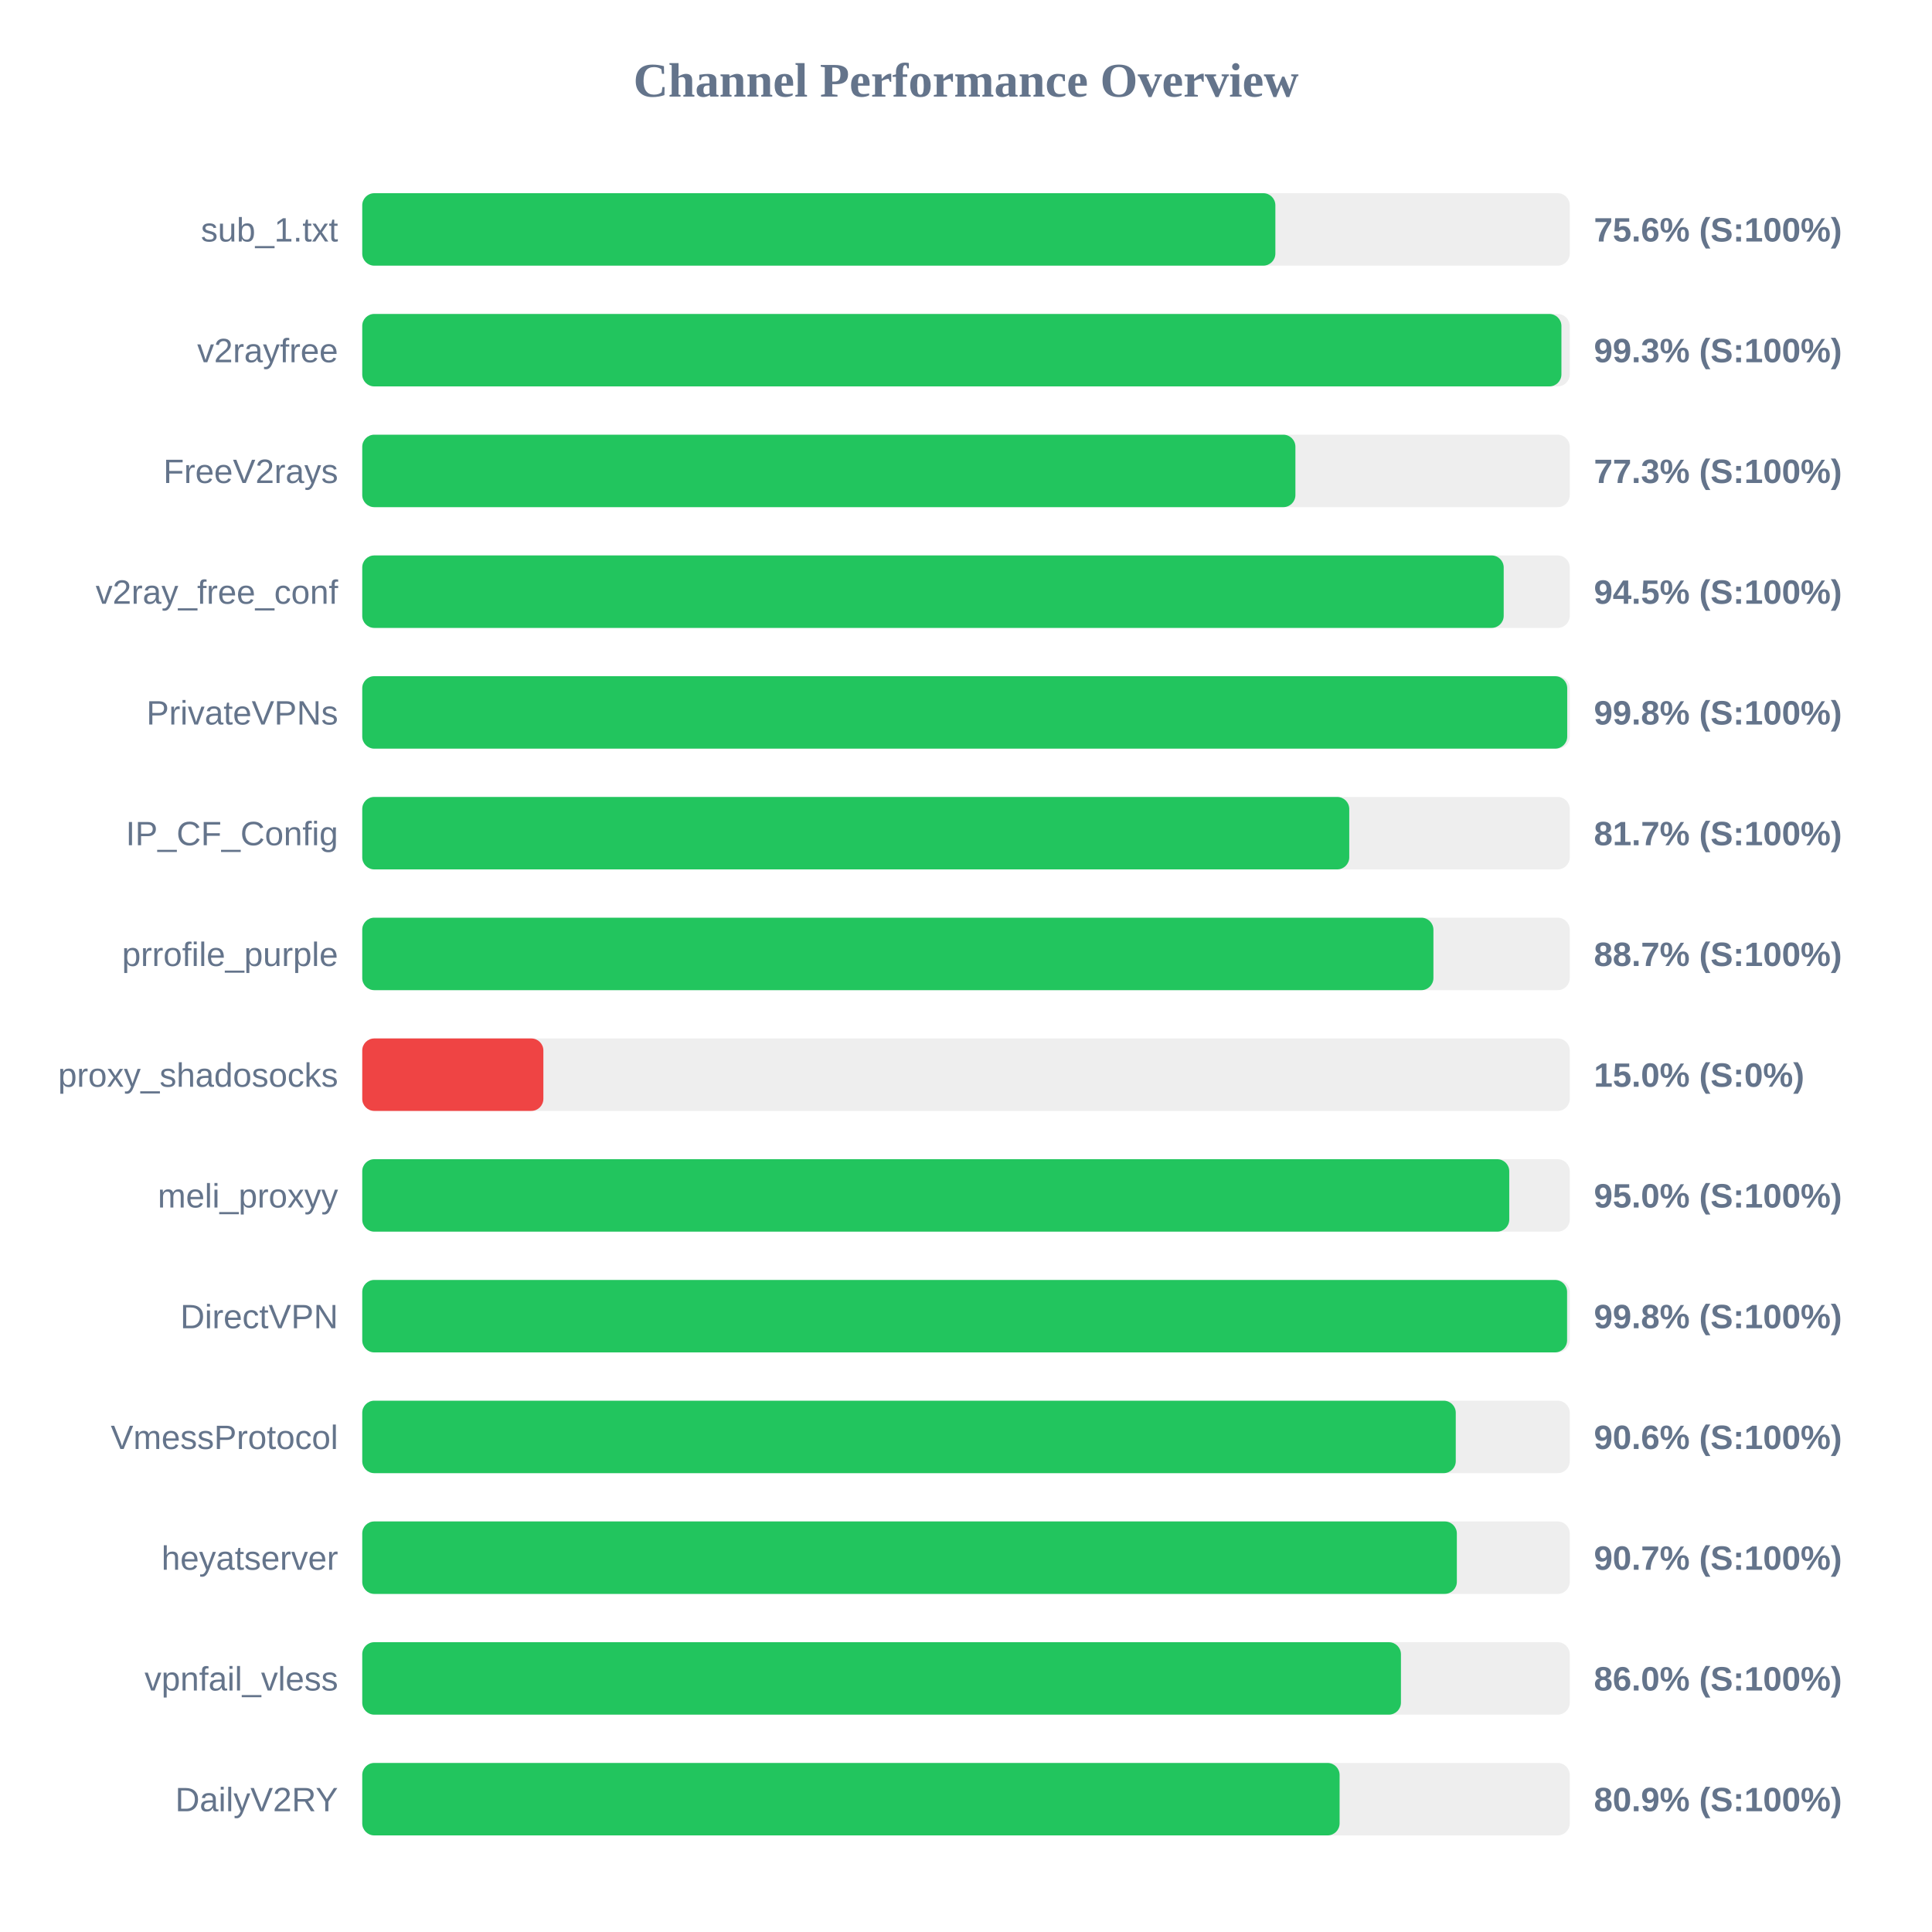
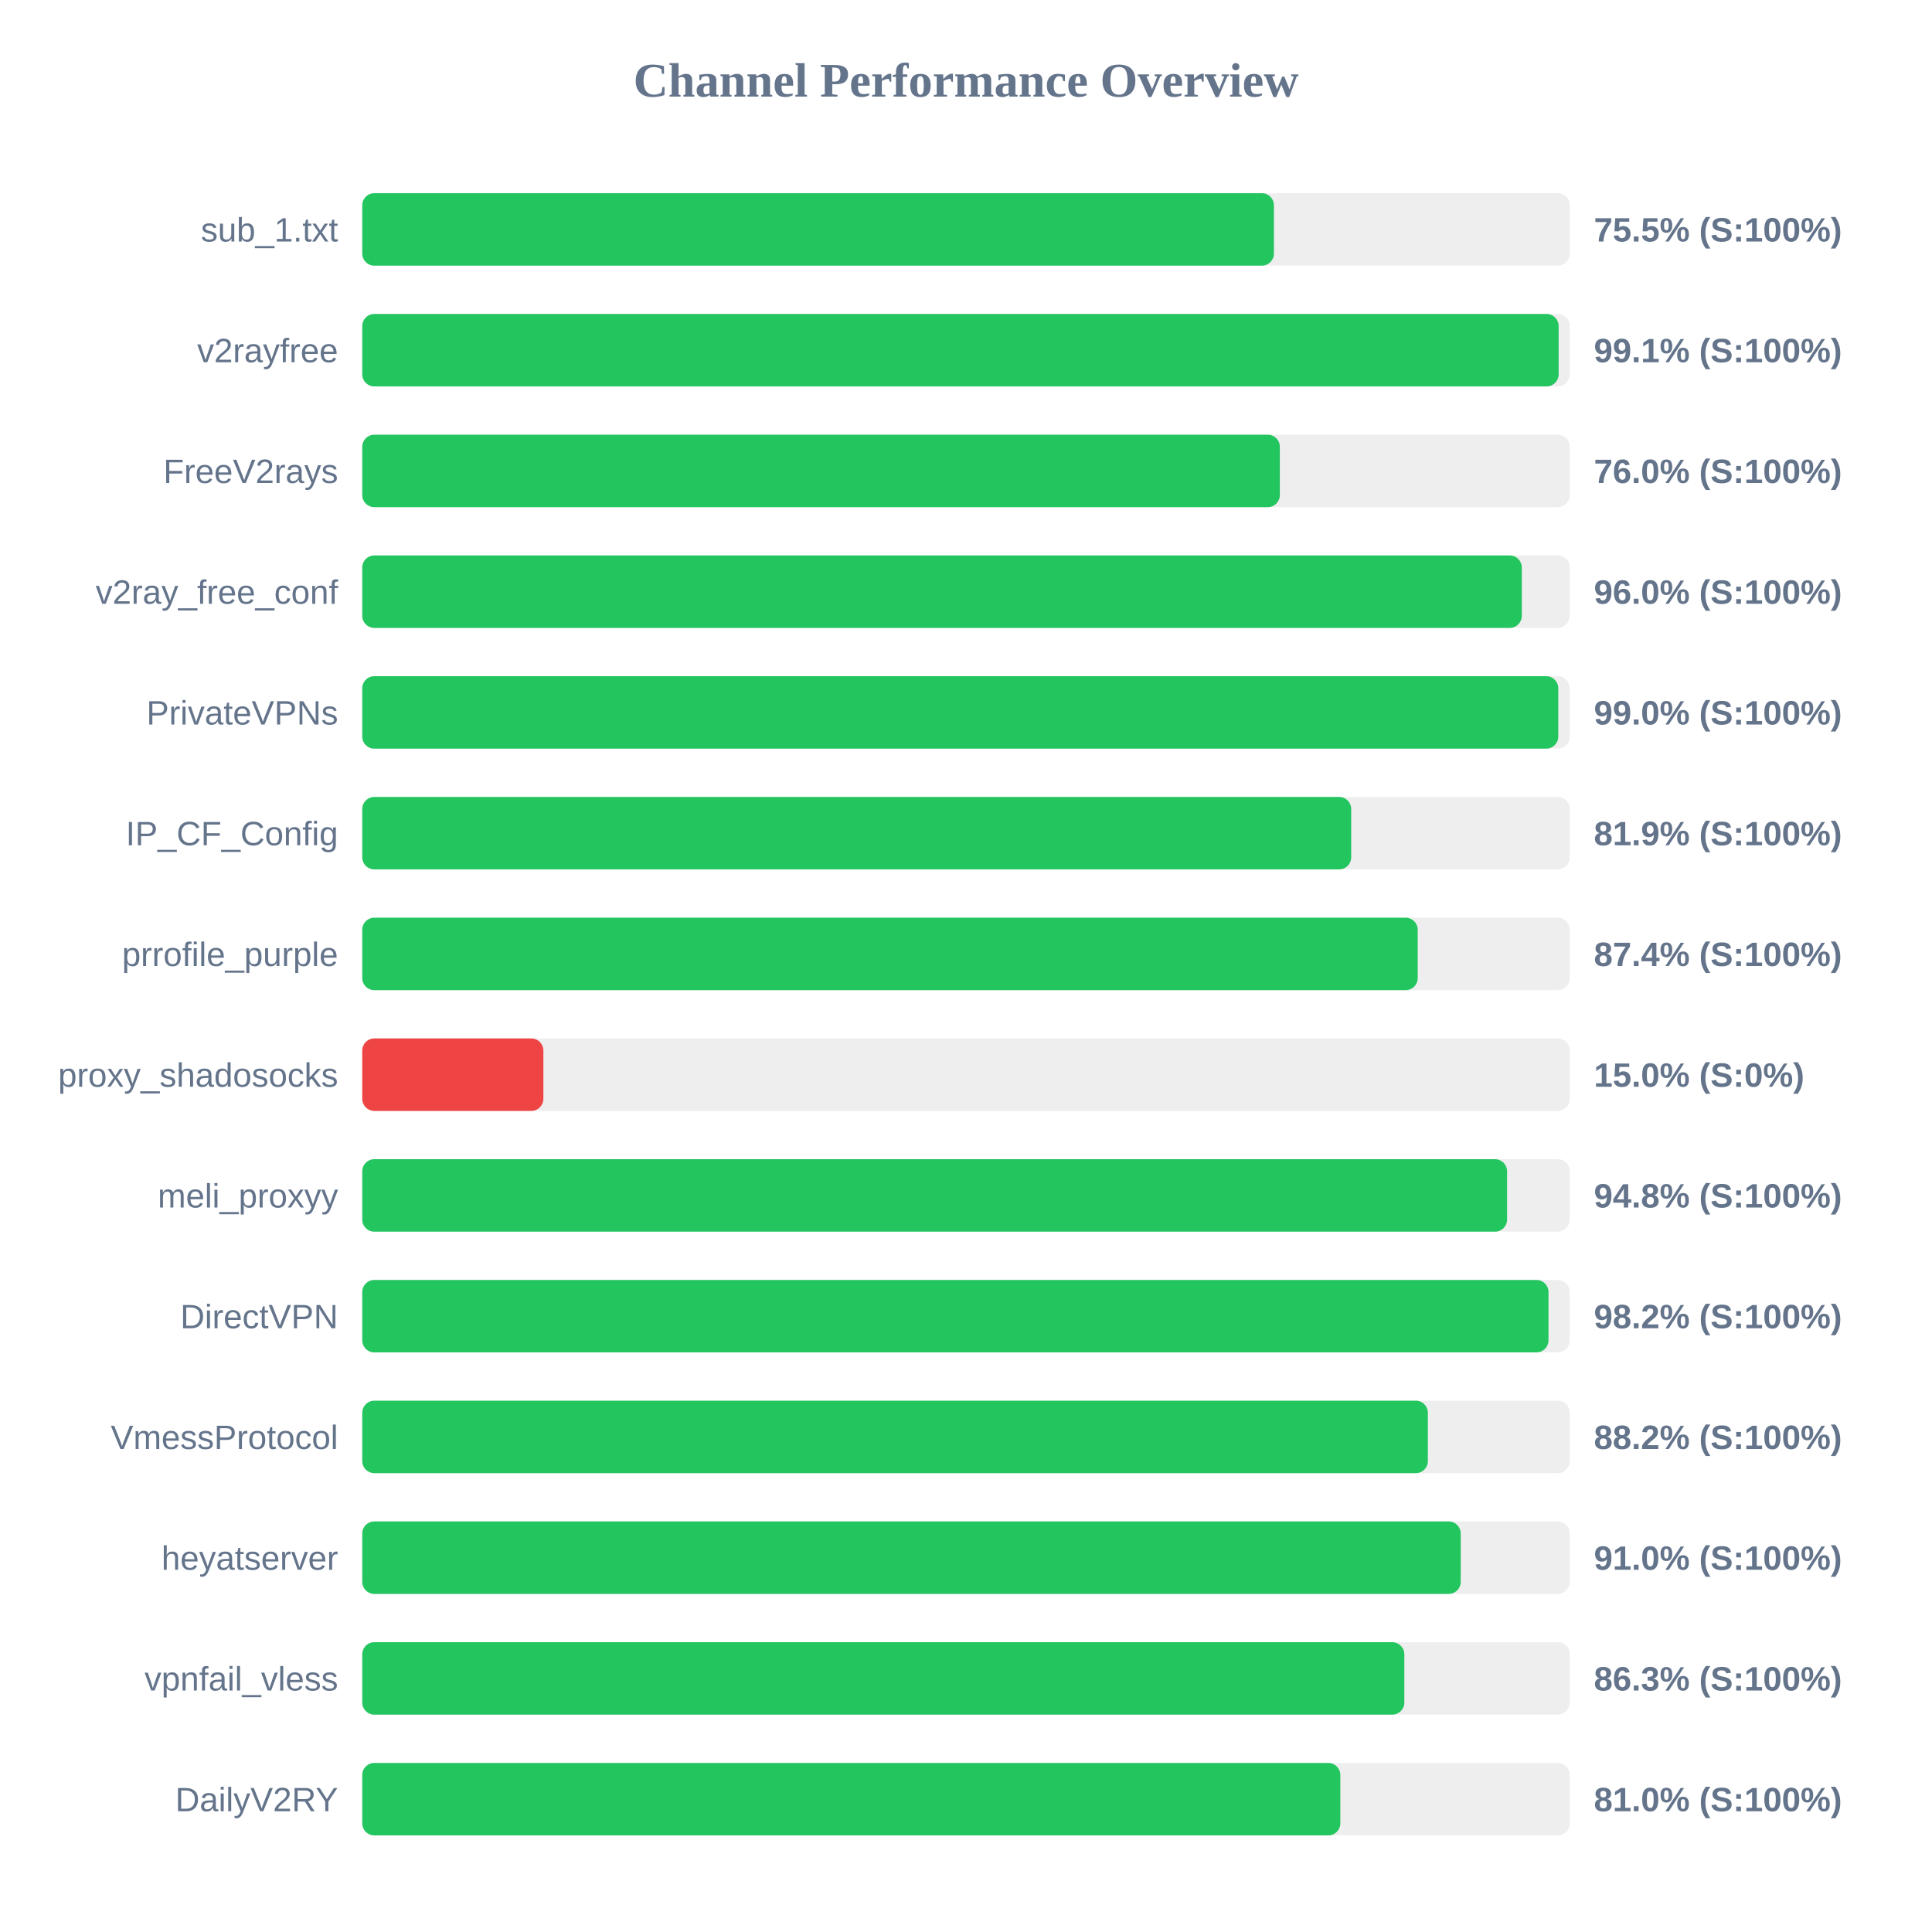
<svg xmlns="http://www.w3.org/2000/svg" width="800" height="800" version="1.1">
  <style>
        .row { font: 14px Arial; fill: #64748b; }
        .score { font: bold 14px Arial; fill: #64748b; }
    </style>
  <text x="400" y="40" text-anchor="middle" font-size="20px" font-weight="bold" fill="#64748b">Channel Performance Overview</text>
  <rect x="150" y="80" width="500" height="30" fill="#eee" rx="5" />
-   <rect x="150" y="80" width="378.1" height="30" fill="#22c55e" rx="5" />
+   <rect x="150" y="80" width="377.5" height="30" fill="#22c55e" rx="5" />
  <text x="140" y="100" text-anchor="end" class="row">sub_1.txt</text>
-   <text x="660" y="100" text-anchor="start" class="score">75.6% (S:100%)</text>
+   <text x="660" y="100" text-anchor="start" class="score">75.5% (S:100%)</text>
  <rect x="150" y="130" width="500" height="30" fill="#eee" rx="5" />
-   <rect x="150" y="130" width="496.55" height="30" fill="#22c55e" rx="5" />
+   <rect x="150" y="130" width="495.4" height="30" fill="#22c55e" rx="5" />
  <text x="140" y="150" text-anchor="end" class="row">v2rayfree</text>
-   <text x="660" y="150" text-anchor="start" class="score">99.3% (S:100%)</text>
+   <text x="660" y="150" text-anchor="start" class="score">99.1% (S:100%)</text>
  <rect x="150" y="180" width="500" height="30" fill="#eee" rx="5" />
-   <rect x="150" y="180" width="386.4" height="30" fill="#22c55e" rx="5" />
+   <rect x="150" y="180" width="379.95" height="30" fill="#22c55e" rx="5" />
  <text x="140" y="200" text-anchor="end" class="row">FreeV2rays</text>
-   <text x="660" y="200" text-anchor="start" class="score">77.3% (S:100%)</text>
+   <text x="660" y="200" text-anchor="start" class="score">76.0% (S:100%)</text>
  <rect x="150" y="230" width="500" height="30" fill="#eee" rx="5" />
-   <rect x="150" y="230" width="472.65" height="30" fill="#22c55e" rx="5" />
+   <rect x="150" y="230" width="480.15" height="30" fill="#22c55e" rx="5" />
  <text x="140" y="250" text-anchor="end" class="row">v2ray_free_conf</text>
-   <text x="660" y="250" text-anchor="start" class="score">94.5% (S:100%)</text>
+   <text x="660" y="250" text-anchor="start" class="score">96.0% (S:100%)</text>
  <rect x="150" y="280" width="500" height="30" fill="#eee" rx="5" />
-   <rect x="150" y="280" width="498.95" height="30" fill="#22c55e" rx="5" />
+   <rect x="150" y="280" width="495.25" height="30" fill="#22c55e" rx="5" />
  <text x="140" y="300" text-anchor="end" class="row">PrivateVPNs</text>
-   <text x="660" y="300" text-anchor="start" class="score">99.8% (S:100%)</text>
+   <text x="660" y="300" text-anchor="start" class="score">99.0% (S:100%)</text>
  <rect x="150" y="330" width="500" height="30" fill="#eee" rx="5" />
-   <rect x="150" y="330" width="408.7" height="30" fill="#22c55e" rx="5" />
+   <rect x="150" y="330" width="409.5" height="30" fill="#22c55e" rx="5" />
  <text x="140" y="350" text-anchor="end" class="row">IP_CF_Config</text>
-   <text x="660" y="350" text-anchor="start" class="score">81.7% (S:100%)</text>
+   <text x="660" y="350" text-anchor="start" class="score">81.9% (S:100%)</text>
  <rect x="150" y="380" width="500" height="30" fill="#eee" rx="5" />
-   <rect x="150" y="380" width="443.55" height="30" fill="#22c55e" rx="5" />
+   <rect x="150" y="380" width="437.05" height="30" fill="#22c55e" rx="5" />
  <text x="140" y="400" text-anchor="end" class="row">prrofile_purple</text>
-   <text x="660" y="400" text-anchor="start" class="score">88.7% (S:100%)</text>
+   <text x="660" y="400" text-anchor="start" class="score">87.4% (S:100%)</text>
  <rect x="150" y="430" width="500" height="30" fill="#eee" rx="5" />
  <rect x="150" y="430" width="75.0" height="30" fill="#ef4444" rx="5" />
  <text x="140" y="450" text-anchor="end" class="row">proxy_shadosocks</text>
  <text x="660" y="450" text-anchor="start" class="score">15.0% (S:0%)</text>
  <rect x="150" y="480" width="500" height="30" fill="#eee" rx="5" />
-   <rect x="150" y="480" width="474.95" height="30" fill="#22c55e" rx="5" />
+   <rect x="150" y="480" width="474.05" height="30" fill="#22c55e" rx="5" />
  <text x="140" y="500" text-anchor="end" class="row">meli_proxyy</text>
-   <text x="660" y="500" text-anchor="start" class="score">95.0% (S:100%)</text>
+   <text x="660" y="500" text-anchor="start" class="score">94.8% (S:100%)</text>
  <rect x="150" y="530" width="500" height="30" fill="#eee" rx="5" />
-   <rect x="150" y="530" width="498.9" height="30" fill="#22c55e" rx="5" />
+   <rect x="150" y="530" width="491.2" height="30" fill="#22c55e" rx="5" />
  <text x="140" y="550" text-anchor="end" class="row">DirectVPN</text>
-   <text x="660" y="550" text-anchor="start" class="score">99.8% (S:100%)</text>
+   <text x="660" y="550" text-anchor="start" class="score">98.2% (S:100%)</text>
  <rect x="150" y="580" width="500" height="30" fill="#eee" rx="5" />
-   <rect x="150" y="580" width="452.8" height="30" fill="#22c55e" rx="5" />
+   <rect x="150" y="580" width="441.25" height="30" fill="#22c55e" rx="5" />
  <text x="140" y="600" text-anchor="end" class="row">VmessProtocol</text>
-   <text x="660" y="600" text-anchor="start" class="score">90.6% (S:100%)</text>
+   <text x="660" y="600" text-anchor="start" class="score">88.2% (S:100%)</text>
  <rect x="150" y="630" width="500" height="30" fill="#eee" rx="5" />
-   <rect x="150" y="630" width="453.25" height="30" fill="#22c55e" rx="5" />
+   <rect x="150" y="630" width="454.85" height="30" fill="#22c55e" rx="5" />
  <text x="140" y="650" text-anchor="end" class="row">heyatserver</text>
-   <text x="660" y="650" text-anchor="start" class="score">90.7% (S:100%)</text>
+   <text x="660" y="650" text-anchor="start" class="score">91.0% (S:100%)</text>
  <rect x="150" y="680" width="500" height="30" fill="#eee" rx="5" />
-   <rect x="150" y="680" width="430.1" height="30" fill="#22c55e" rx="5" />
+   <rect x="150" y="680" width="431.5" height="30" fill="#22c55e" rx="5" />
  <text x="140" y="700" text-anchor="end" class="row">vpnfail_vless</text>
-   <text x="660" y="700" text-anchor="start" class="score">86.0% (S:100%)</text>
+   <text x="660" y="700" text-anchor="start" class="score">86.3% (S:100%)</text>
  <rect x="150" y="730" width="500" height="30" fill="#eee" rx="5" />
-   <rect x="150" y="730" width="404.7" height="30" fill="#22c55e" rx="5" />
+   <rect x="150" y="730" width="405.0" height="30" fill="#22c55e" rx="5" />
  <text x="140" y="750" text-anchor="end" class="row">DailyV2RY</text>
-   <text x="660" y="750" text-anchor="start" class="score">80.9% (S:100%)</text>
+   <text x="660" y="750" text-anchor="start" class="score">81.0% (S:100%)</text>
</svg>
